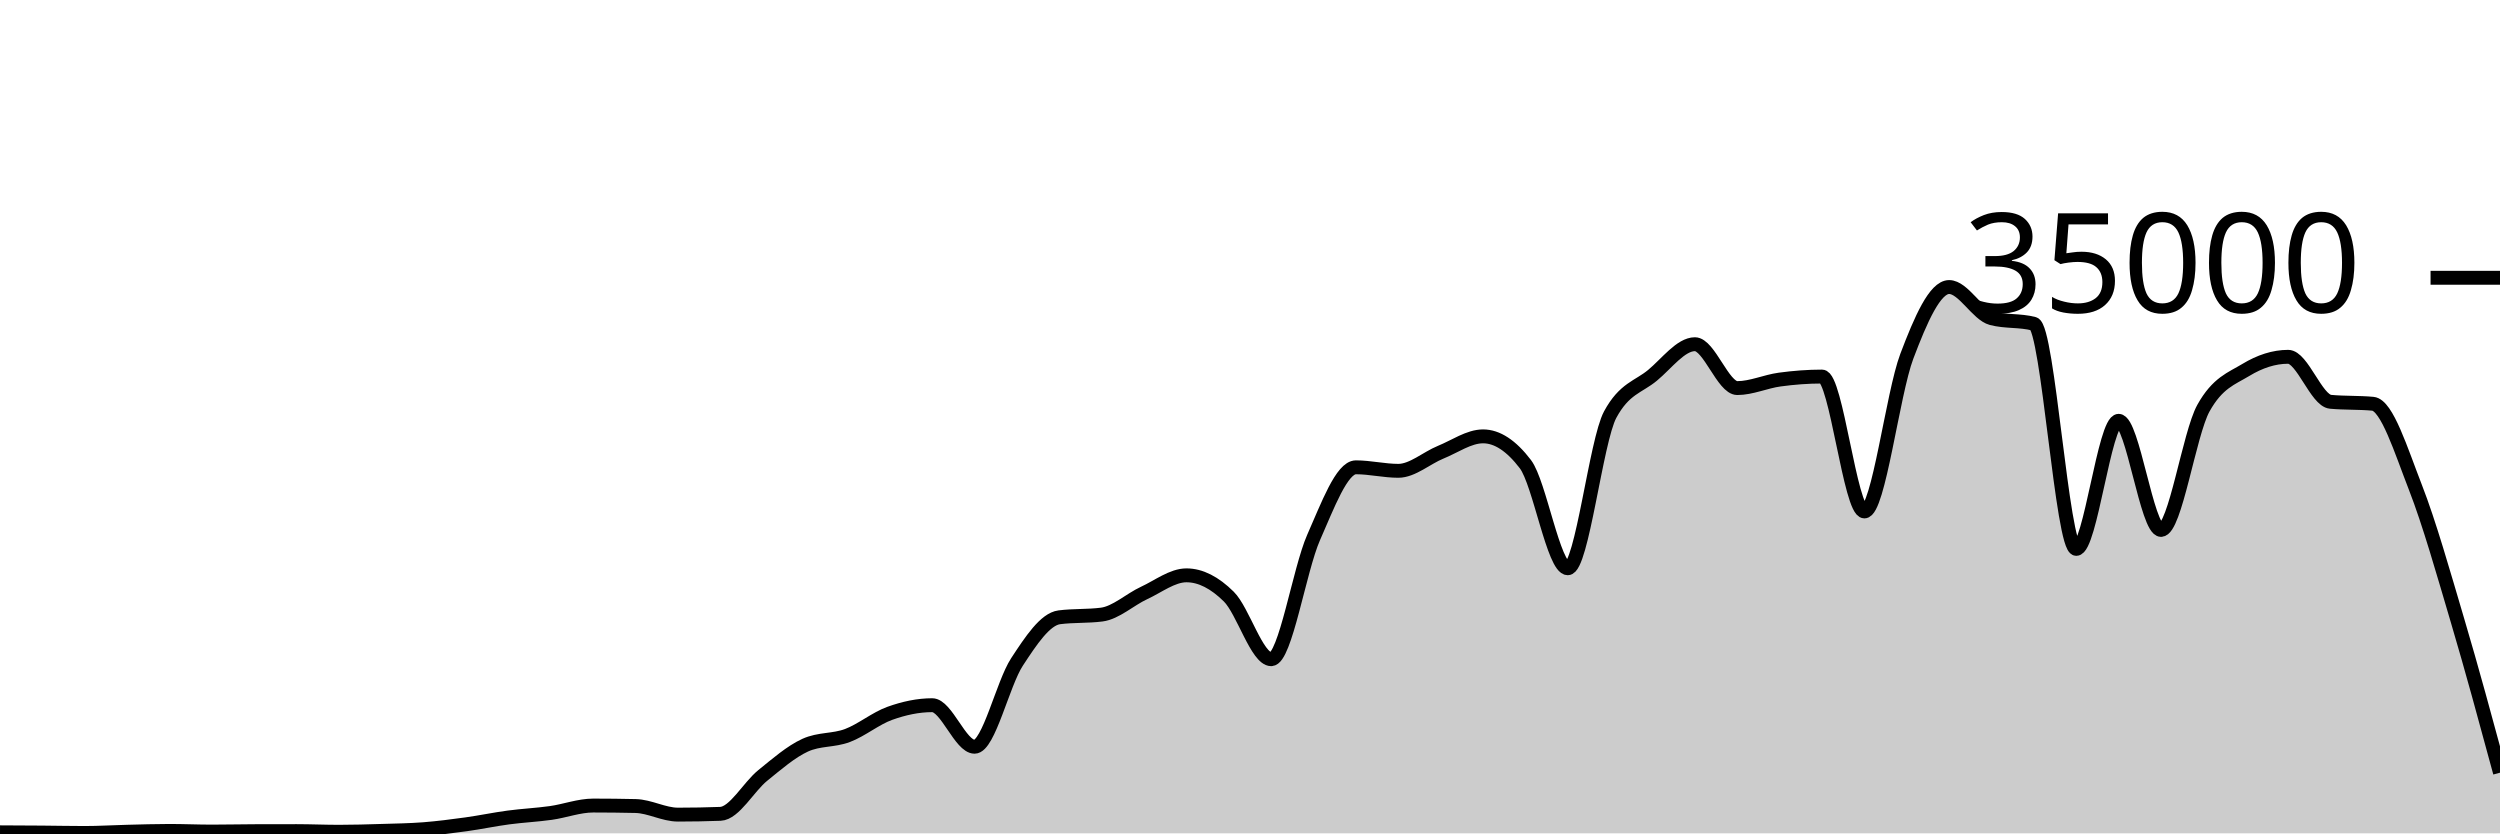
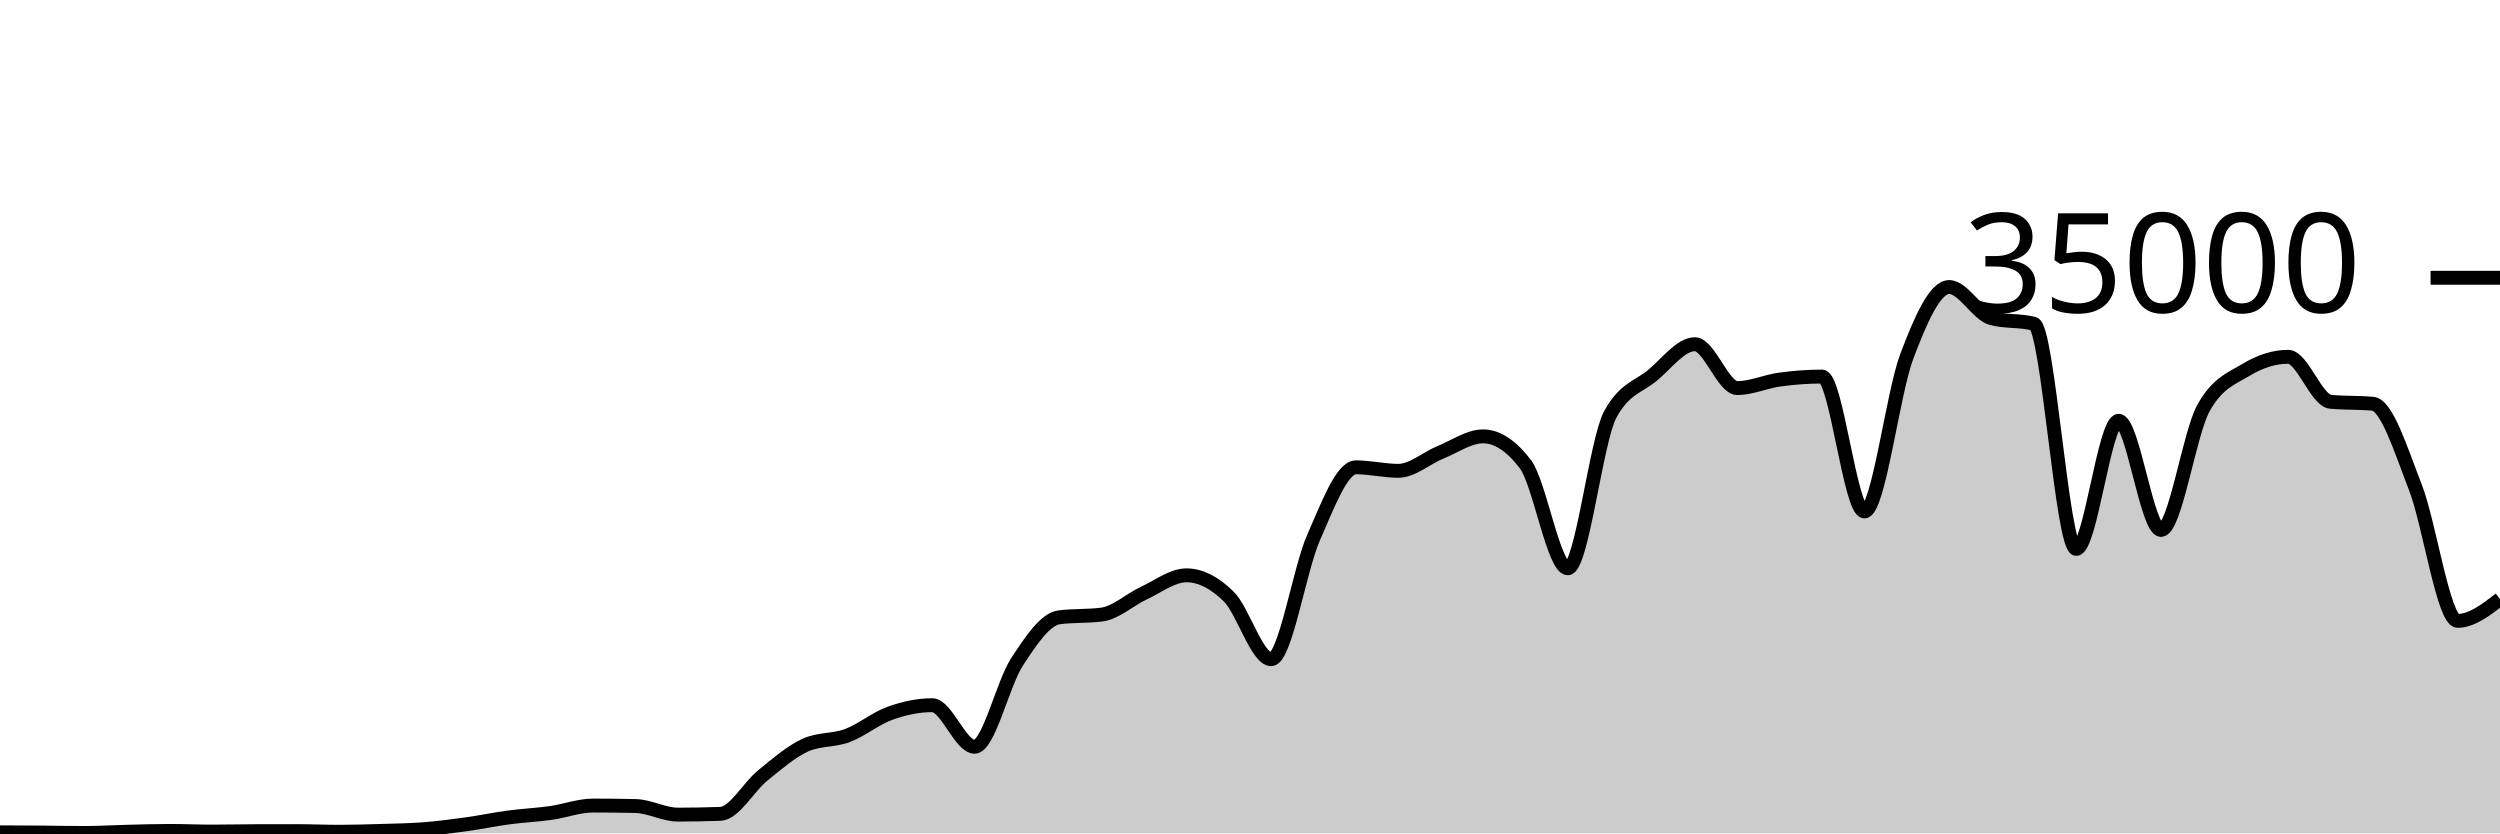
<svg xmlns="http://www.w3.org/2000/svg" viewBox="0 0 180 60">
  <g transform="translate(0,20)">
-     <path class="area" fill="rgba(0, 0, 0, 0.2)" d="M0,39.926C1.017,39.93,2.034,39.935,3.051,39.943C4.068,39.951,5.085,39.974,6.102,39.974C7.119,39.974,8.136,39.909,9.153,39.885C10.169,39.86,11.186,39.826,12.203,39.826C13.22,39.826,14.237,39.873,15.254,39.873C16.271,39.873,17.288,39.848,18.305,39.845C19.322,39.842,20.339,39.84,21.356,39.84C22.373,39.84,23.39,39.887,24.407,39.887C25.424,39.887,26.441,39.856,27.458,39.825C28.475,39.794,29.492,39.781,30.508,39.702C31.525,39.622,32.542,39.49,33.559,39.35C34.576,39.209,35.593,38.994,36.61,38.858C37.627,38.722,38.644,38.676,39.661,38.533C40.678,38.389,41.695,37.999,42.712,37.999C43.729,37.999,44.746,38.011,45.763,38.034C46.78,38.058,47.797,38.653,48.814,38.653C49.831,38.653,50.847,38.634,51.864,38.597C52.881,38.559,53.898,36.659,54.915,35.835C55.932,35.012,56.949,34.124,57.966,33.657C58.983,33.19,60,33.34,61.017,32.957C62.034,32.574,63.051,31.723,64.068,31.359C65.085,30.995,66.102,30.774,67.119,30.774C68.136,30.774,69.153,33.766,70.169,33.766C71.186,33.766,72.203,29.22,73.22,27.666C74.237,26.113,75.254,24.574,76.271,24.445C77.288,24.315,78.305,24.38,79.322,24.25C80.339,24.121,81.356,23.166,82.373,22.695C83.39,22.224,84.407,21.424,85.424,21.424C86.441,21.424,87.458,21.95,88.475,22.957C89.492,23.963,90.508,27.463,91.525,27.463C92.542,27.463,93.559,21.009,94.576,18.706C95.593,16.403,96.61,13.646,97.627,13.646C98.644,13.646,99.661,13.899,100.678,13.899C101.695,13.899,102.712,12.974,103.729,12.56C104.746,12.146,105.763,11.418,106.78,11.418C107.797,11.418,108.814,12.086,109.831,13.423C110.847,14.759,111.864,20.915,112.881,20.915C113.898,20.915,114.915,11.741,115.932,9.853C116.949,7.965,117.966,7.866,118.983,7.021C120,6.176,121.017,4.783,122.034,4.783C123.051,4.783,124.068,7.942,125.085,7.942C126.102,7.942,127.119,7.467,128.136,7.329C129.153,7.191,130.169,7.112,131.186,7.112C132.203,7.112,133.22,16.824,134.237,16.824C135.254,16.824,136.271,8.352,137.288,5.659C138.305,2.966,139.322,0.666,140.339,0.666C141.356,0.666,142.373,2.646,143.39,2.913C144.407,3.18,145.424,3.046,146.441,3.313C147.458,3.58,148.475,19.521,149.492,19.521C150.508,19.521,151.525,10.298,152.542,10.298C153.559,10.298,154.576,18.154,155.593,18.154C156.61,18.154,157.627,11.224,158.644,9.39C159.661,7.556,160.678,7.255,161.695,6.639C162.712,6.022,163.729,5.69,164.746,5.69C165.763,5.69,166.78,8.835,167.797,8.929C168.814,9.024,169.831,8.976,170.847,9.071C171.864,9.165,172.881,12.455,173.898,15.061C174.915,17.666,175.932,21.274,176.949,24.703C177.966,28.132,178.983,31.883,180,35.634L180,40C178.983,40,177.966,40,176.949,40C175.932,40,174.915,40,173.898,40C172.881,40,171.864,40,170.847,40C169.831,40,168.814,40,167.797,40C166.78,40,165.763,40,164.746,40C163.729,40,162.712,40,161.695,40C160.678,40,159.661,40,158.644,40C157.627,40,156.61,40,155.593,40C154.576,40,153.559,40,152.542,40C151.525,40,150.508,40,149.492,40C148.475,40,147.458,40,146.441,40C145.424,40,144.407,40,143.39,40C142.373,40,141.356,40,140.339,40C139.322,40,138.305,40,137.288,40C136.271,40,135.254,40,134.237,40C133.22,40,132.203,40,131.186,40C130.169,40,129.153,40,128.136,40C127.119,40,126.102,40,125.085,40C124.068,40,123.051,40,122.034,40C121.017,40,120,40,118.983,40C117.966,40,116.949,40,115.932,40C114.915,40,113.898,40,112.881,40C111.864,40,110.847,40,109.831,40C108.814,40,107.797,40,106.78,40C105.763,40,104.746,40,103.729,40C102.712,40,101.695,40,100.678,40C99.661,40,98.644,40,97.627,40C96.61,40,95.593,40,94.576,40C93.559,40,92.542,40,91.525,40C90.508,40,89.492,40,88.475,40C87.458,40,86.441,40,85.424,40C84.407,40,83.39,40,82.373,40C81.356,40,80.339,40,79.322,40C78.305,40,77.288,40,76.271,40C75.254,40,74.237,40,73.22,40C72.203,40,71.186,40,70.169,40C69.153,40,68.136,40,67.119,40C66.102,40,65.085,40,64.068,40C63.051,40,62.034,40,61.017,40C60,40,58.983,40,57.966,40C56.949,40,55.932,40,54.915,40C53.898,40,52.881,40,51.864,40C50.847,40,49.831,40,48.814,40C47.797,40,46.78,40,45.763,40C44.746,40,43.729,40,42.712,40C41.695,40,40.678,40,39.661,40C38.644,40,37.627,40,36.61,40C35.593,40,34.576,40,33.559,40C32.542,40,31.525,40,30.508,40C29.492,40,28.475,40,27.458,40C26.441,40,25.424,40,24.407,40C23.39,40,22.373,40,21.356,40C20.339,40,19.322,40,18.305,40C17.288,40,16.271,40,15.254,40C14.237,40,13.22,40,12.203,40C11.186,40,10.169,40,9.153,40C8.136,40,7.119,40,6.102,40C5.085,40,4.068,40,3.051,40C2.034,40,1.017,40,0,40Z" />
-     <path class="line" stroke="black" fill="none" d="M0,39.926C1.017,39.93,2.034,39.935,3.051,39.943C4.068,39.951,5.085,39.974,6.102,39.974C7.119,39.974,8.136,39.909,9.153,39.885C10.169,39.86,11.186,39.826,12.203,39.826C13.22,39.826,14.237,39.873,15.254,39.873C16.271,39.873,17.288,39.848,18.305,39.845C19.322,39.842,20.339,39.84,21.356,39.84C22.373,39.84,23.39,39.887,24.407,39.887C25.424,39.887,26.441,39.856,27.458,39.825C28.475,39.794,29.492,39.781,30.508,39.702C31.525,39.622,32.542,39.49,33.559,39.35C34.576,39.209,35.593,38.994,36.61,38.858C37.627,38.722,38.644,38.676,39.661,38.533C40.678,38.389,41.695,37.999,42.712,37.999C43.729,37.999,44.746,38.011,45.763,38.034C46.78,38.058,47.797,38.653,48.814,38.653C49.831,38.653,50.847,38.634,51.864,38.597C52.881,38.559,53.898,36.659,54.915,35.835C55.932,35.012,56.949,34.124,57.966,33.657C58.983,33.19,60,33.34,61.017,32.957C62.034,32.574,63.051,31.723,64.068,31.359C65.085,30.995,66.102,30.774,67.119,30.774C68.136,30.774,69.153,33.766,70.169,33.766C71.186,33.766,72.203,29.22,73.22,27.666C74.237,26.113,75.254,24.574,76.271,24.445C77.288,24.315,78.305,24.38,79.322,24.25C80.339,24.121,81.356,23.166,82.373,22.695C83.39,22.224,84.407,21.424,85.424,21.424C86.441,21.424,87.458,21.95,88.475,22.957C89.492,23.963,90.508,27.463,91.525,27.463C92.542,27.463,93.559,21.009,94.576,18.706C95.593,16.403,96.61,13.646,97.627,13.646C98.644,13.646,99.661,13.899,100.678,13.899C101.695,13.899,102.712,12.974,103.729,12.56C104.746,12.146,105.763,11.418,106.78,11.418C107.797,11.418,108.814,12.086,109.831,13.423C110.847,14.759,111.864,20.915,112.881,20.915C113.898,20.915,114.915,11.741,115.932,9.853C116.949,7.965,117.966,7.866,118.983,7.021C120,6.176,121.017,4.783,122.034,4.783C123.051,4.783,124.068,7.942,125.085,7.942C126.102,7.942,127.119,7.467,128.136,7.329C129.153,7.191,130.169,7.112,131.186,7.112C132.203,7.112,133.22,16.824,134.237,16.824C135.254,16.824,136.271,8.352,137.288,5.659C138.305,2.966,139.322,0.666,140.339,0.666C141.356,0.666,142.373,2.646,143.39,2.913C144.407,3.18,145.424,3.046,146.441,3.313C147.458,3.58,148.475,19.521,149.492,19.521C150.508,19.521,151.525,10.298,152.542,10.298C153.559,10.298,154.576,18.154,155.593,18.154C156.61,18.154,157.627,11.224,158.644,9.39C159.661,7.556,160.678,7.255,161.695,6.639C162.712,6.022,163.729,5.69,164.746,5.69C165.763,5.69,166.78,8.835,167.797,8.929C168.814,9.024,169.831,8.976,170.847,9.071C171.864,9.165,172.881,12.455,173.898,15.061C174.915,17.666,175.932,21.274,176.949,24.703C177.966,28.132,178.983,31.883,180,35.634" />
+     <path class="area" fill="rgba(0, 0, 0, 0.2)" d="M0,39.926C1.017,39.93,2.034,39.935,3.051,39.943C4.068,39.951,5.085,39.974,6.102,39.974C7.119,39.974,8.136,39.909,9.153,39.885C10.169,39.86,11.186,39.826,12.203,39.826C13.22,39.826,14.237,39.873,15.254,39.873C16.271,39.873,17.288,39.848,18.305,39.845C19.322,39.842,20.339,39.84,21.356,39.84C22.373,39.84,23.39,39.887,24.407,39.887C25.424,39.887,26.441,39.856,27.458,39.825C28.475,39.794,29.492,39.781,30.508,39.702C31.525,39.622,32.542,39.49,33.559,39.35C34.576,39.209,35.593,38.994,36.61,38.858C37.627,38.722,38.644,38.676,39.661,38.533C40.678,38.389,41.695,37.999,42.712,37.999C43.729,37.999,44.746,38.011,45.763,38.034C46.78,38.058,47.797,38.653,48.814,38.653C49.831,38.653,50.847,38.634,51.864,38.597C52.881,38.559,53.898,36.659,54.915,35.835C55.932,35.012,56.949,34.124,57.966,33.657C58.983,33.19,60,33.34,61.017,32.957C62.034,32.574,63.051,31.723,64.068,31.359C65.085,30.995,66.102,30.774,67.119,30.774C68.136,30.774,69.153,33.766,70.169,33.766C71.186,33.766,72.203,29.22,73.22,27.666C74.237,26.113,75.254,24.574,76.271,24.445C77.288,24.315,78.305,24.38,79.322,24.25C80.339,24.121,81.356,23.166,82.373,22.695C83.39,22.224,84.407,21.424,85.424,21.424C86.441,21.424,87.458,21.95,88.475,22.957C89.492,23.963,90.508,27.463,91.525,27.463C92.542,27.463,93.559,21.009,94.576,18.706C95.593,16.403,96.61,13.646,97.627,13.646C98.644,13.646,99.661,13.899,100.678,13.899C101.695,13.899,102.712,12.974,103.729,12.56C104.746,12.146,105.763,11.418,106.78,11.418C107.797,11.418,108.814,12.086,109.831,13.423C110.847,14.759,111.864,20.915,112.881,20.915C113.898,20.915,114.915,11.741,115.932,9.853C116.949,7.965,117.966,7.866,118.983,7.021C120,6.176,121.017,4.783,122.034,4.783C123.051,4.783,124.068,7.942,125.085,7.942C126.102,7.942,127.119,7.467,128.136,7.329C129.153,7.191,130.169,7.112,131.186,7.112C132.203,7.112,133.22,16.824,134.237,16.824C135.254,16.824,136.271,8.352,137.288,5.659C138.305,2.966,139.322,0.666,140.339,0.666C141.356,0.666,142.373,2.646,143.39,2.913C144.407,3.18,145.424,3.046,146.441,3.313C147.458,3.58,148.475,19.521,149.492,19.521C150.508,19.521,151.525,10.298,152.542,10.298C153.559,10.298,154.576,18.154,155.593,18.154C156.61,18.154,157.627,11.224,158.644,9.39C159.661,7.556,160.678,7.255,161.695,6.639C162.712,6.022,163.729,5.69,164.746,5.69C165.763,5.69,166.78,8.835,167.797,8.929C168.814,9.024,169.831,8.976,170.847,9.071C171.864,9.165,172.881,12.455,173.898,15.061C174.915,17.666,175.932,24.703,176.949,24.703C177.966,24.703,178.983,23.918,180,23.133L180,40C178.983,40,177.966,40,176.949,40C175.932,40,174.915,40,173.898,40C172.881,40,171.864,40,170.847,40C169.831,40,168.814,40,167.797,40C166.78,40,165.763,40,164.746,40C163.729,40,162.712,40,161.695,40C160.678,40,159.661,40,158.644,40C157.627,40,156.61,40,155.593,40C154.576,40,153.559,40,152.542,40C151.525,40,150.508,40,149.492,40C148.475,40,147.458,40,146.441,40C145.424,40,144.407,40,143.39,40C142.373,40,141.356,40,140.339,40C139.322,40,138.305,40,137.288,40C136.271,40,135.254,40,134.237,40C133.22,40,132.203,40,131.186,40C130.169,40,129.153,40,128.136,40C127.119,40,126.102,40,125.085,40C124.068,40,123.051,40,122.034,40C121.017,40,120,40,118.983,40C117.966,40,116.949,40,115.932,40C114.915,40,113.898,40,112.881,40C111.864,40,110.847,40,109.831,40C108.814,40,107.797,40,106.78,40C105.763,40,104.746,40,103.729,40C102.712,40,101.695,40,100.678,40C99.661,40,98.644,40,97.627,40C96.61,40,95.593,40,94.576,40C93.559,40,92.542,40,91.525,40C90.508,40,89.492,40,88.475,40C87.458,40,86.441,40,85.424,40C84.407,40,83.39,40,82.373,40C81.356,40,80.339,40,79.322,40C78.305,40,77.288,40,76.271,40C75.254,40,74.237,40,73.22,40C72.203,40,71.186,40,70.169,40C69.153,40,68.136,40,67.119,40C66.102,40,65.085,40,64.068,40C63.051,40,62.034,40,61.017,40C60,40,58.983,40,57.966,40C56.949,40,55.932,40,54.915,40C53.898,40,52.881,40,51.864,40C50.847,40,49.831,40,48.814,40C47.797,40,46.78,40,45.763,40C44.746,40,43.729,40,42.712,40C41.695,40,40.678,40,39.661,40C38.644,40,37.627,40,36.61,40C35.593,40,34.576,40,33.559,40C32.542,40,31.525,40,30.508,40C29.492,40,28.475,40,27.458,40C26.441,40,25.424,40,24.407,40C23.39,40,22.373,40,21.356,40C20.339,40,19.322,40,18.305,40C17.288,40,16.271,40,15.254,40C14.237,40,13.22,40,12.203,40C11.186,40,10.169,40,9.153,40C8.136,40,7.119,40,6.102,40C5.085,40,4.068,40,3.051,40C2.034,40,1.017,40,0,40Z" />
+     <path class="line" stroke="black" fill="none" d="M0,39.926C1.017,39.93,2.034,39.935,3.051,39.943C4.068,39.951,5.085,39.974,6.102,39.974C7.119,39.974,8.136,39.909,9.153,39.885C10.169,39.86,11.186,39.826,12.203,39.826C13.22,39.826,14.237,39.873,15.254,39.873C16.271,39.873,17.288,39.848,18.305,39.845C19.322,39.842,20.339,39.84,21.356,39.84C22.373,39.84,23.39,39.887,24.407,39.887C25.424,39.887,26.441,39.856,27.458,39.825C28.475,39.794,29.492,39.781,30.508,39.702C31.525,39.622,32.542,39.49,33.559,39.35C34.576,39.209,35.593,38.994,36.61,38.858C37.627,38.722,38.644,38.676,39.661,38.533C40.678,38.389,41.695,37.999,42.712,37.999C43.729,37.999,44.746,38.011,45.763,38.034C46.78,38.058,47.797,38.653,48.814,38.653C49.831,38.653,50.847,38.634,51.864,38.597C52.881,38.559,53.898,36.659,54.915,35.835C55.932,35.012,56.949,34.124,57.966,33.657C58.983,33.19,60,33.34,61.017,32.957C62.034,32.574,63.051,31.723,64.068,31.359C65.085,30.995,66.102,30.774,67.119,30.774C68.136,30.774,69.153,33.766,70.169,33.766C71.186,33.766,72.203,29.22,73.22,27.666C74.237,26.113,75.254,24.574,76.271,24.445C77.288,24.315,78.305,24.38,79.322,24.25C80.339,24.121,81.356,23.166,82.373,22.695C83.39,22.224,84.407,21.424,85.424,21.424C86.441,21.424,87.458,21.95,88.475,22.957C89.492,23.963,90.508,27.463,91.525,27.463C92.542,27.463,93.559,21.009,94.576,18.706C95.593,16.403,96.61,13.646,97.627,13.646C98.644,13.646,99.661,13.899,100.678,13.899C101.695,13.899,102.712,12.974,103.729,12.56C104.746,12.146,105.763,11.418,106.78,11.418C107.797,11.418,108.814,12.086,109.831,13.423C110.847,14.759,111.864,20.915,112.881,20.915C113.898,20.915,114.915,11.741,115.932,9.853C116.949,7.965,117.966,7.866,118.983,7.021C120,6.176,121.017,4.783,122.034,4.783C123.051,4.783,124.068,7.942,125.085,7.942C126.102,7.942,127.119,7.467,128.136,7.329C129.153,7.191,130.169,7.112,131.186,7.112C132.203,7.112,133.22,16.824,134.237,16.824C135.254,16.824,136.271,8.352,137.288,5.659C138.305,2.966,139.322,0.666,140.339,0.666C141.356,0.666,142.373,2.646,143.39,2.913C144.407,3.18,145.424,3.046,146.441,3.313C147.458,3.58,148.475,19.521,149.492,19.521C150.508,19.521,151.525,10.298,152.542,10.298C153.559,10.298,154.576,18.154,155.593,18.154C156.61,18.154,157.627,11.224,158.644,9.39C159.661,7.556,160.678,7.255,161.695,6.639C162.712,6.022,163.729,5.69,164.746,5.69C165.763,5.69,166.78,8.835,167.797,8.929C168.814,9.024,169.831,8.976,170.847,9.071C171.864,9.165,172.881,12.455,173.898,15.061C174.915,17.666,175.932,24.703,176.949,24.703C177.966,24.703,178.983,23.918,180,23.133" />
    <path class="axis-ceiling" stroke-width="1" stroke="black" fill="none" d="M175,0L180,0" />
    <text class="axis-ceiling-label" font-family="sans-serif" text-anchor="end" font-size="10px" x="170" y="2.5">35000</text>
  </g>
</svg>
